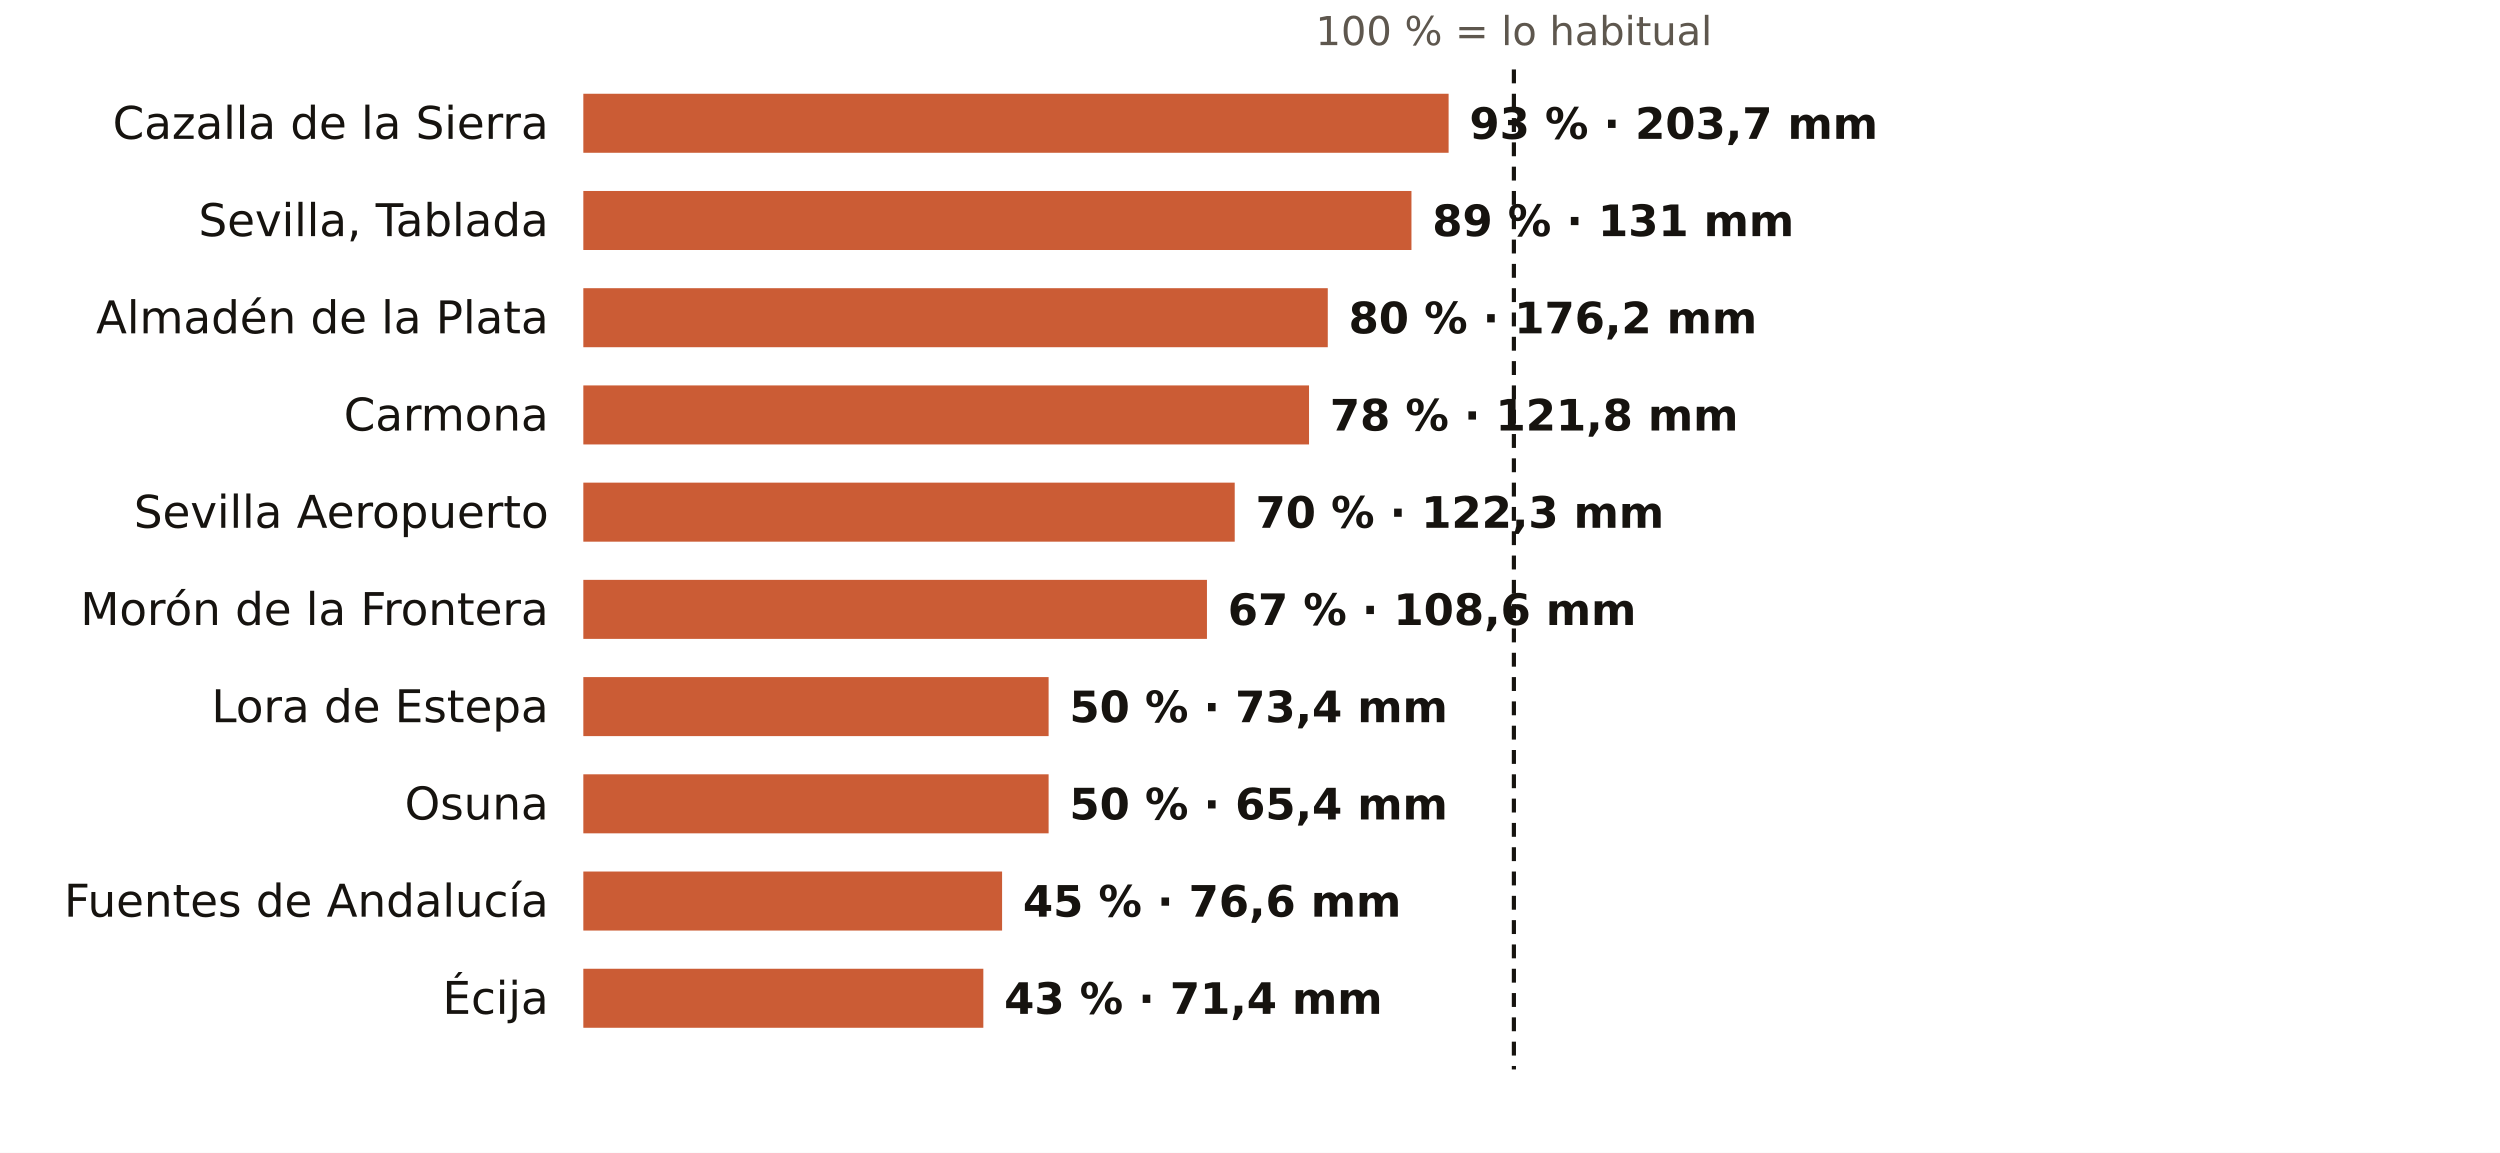
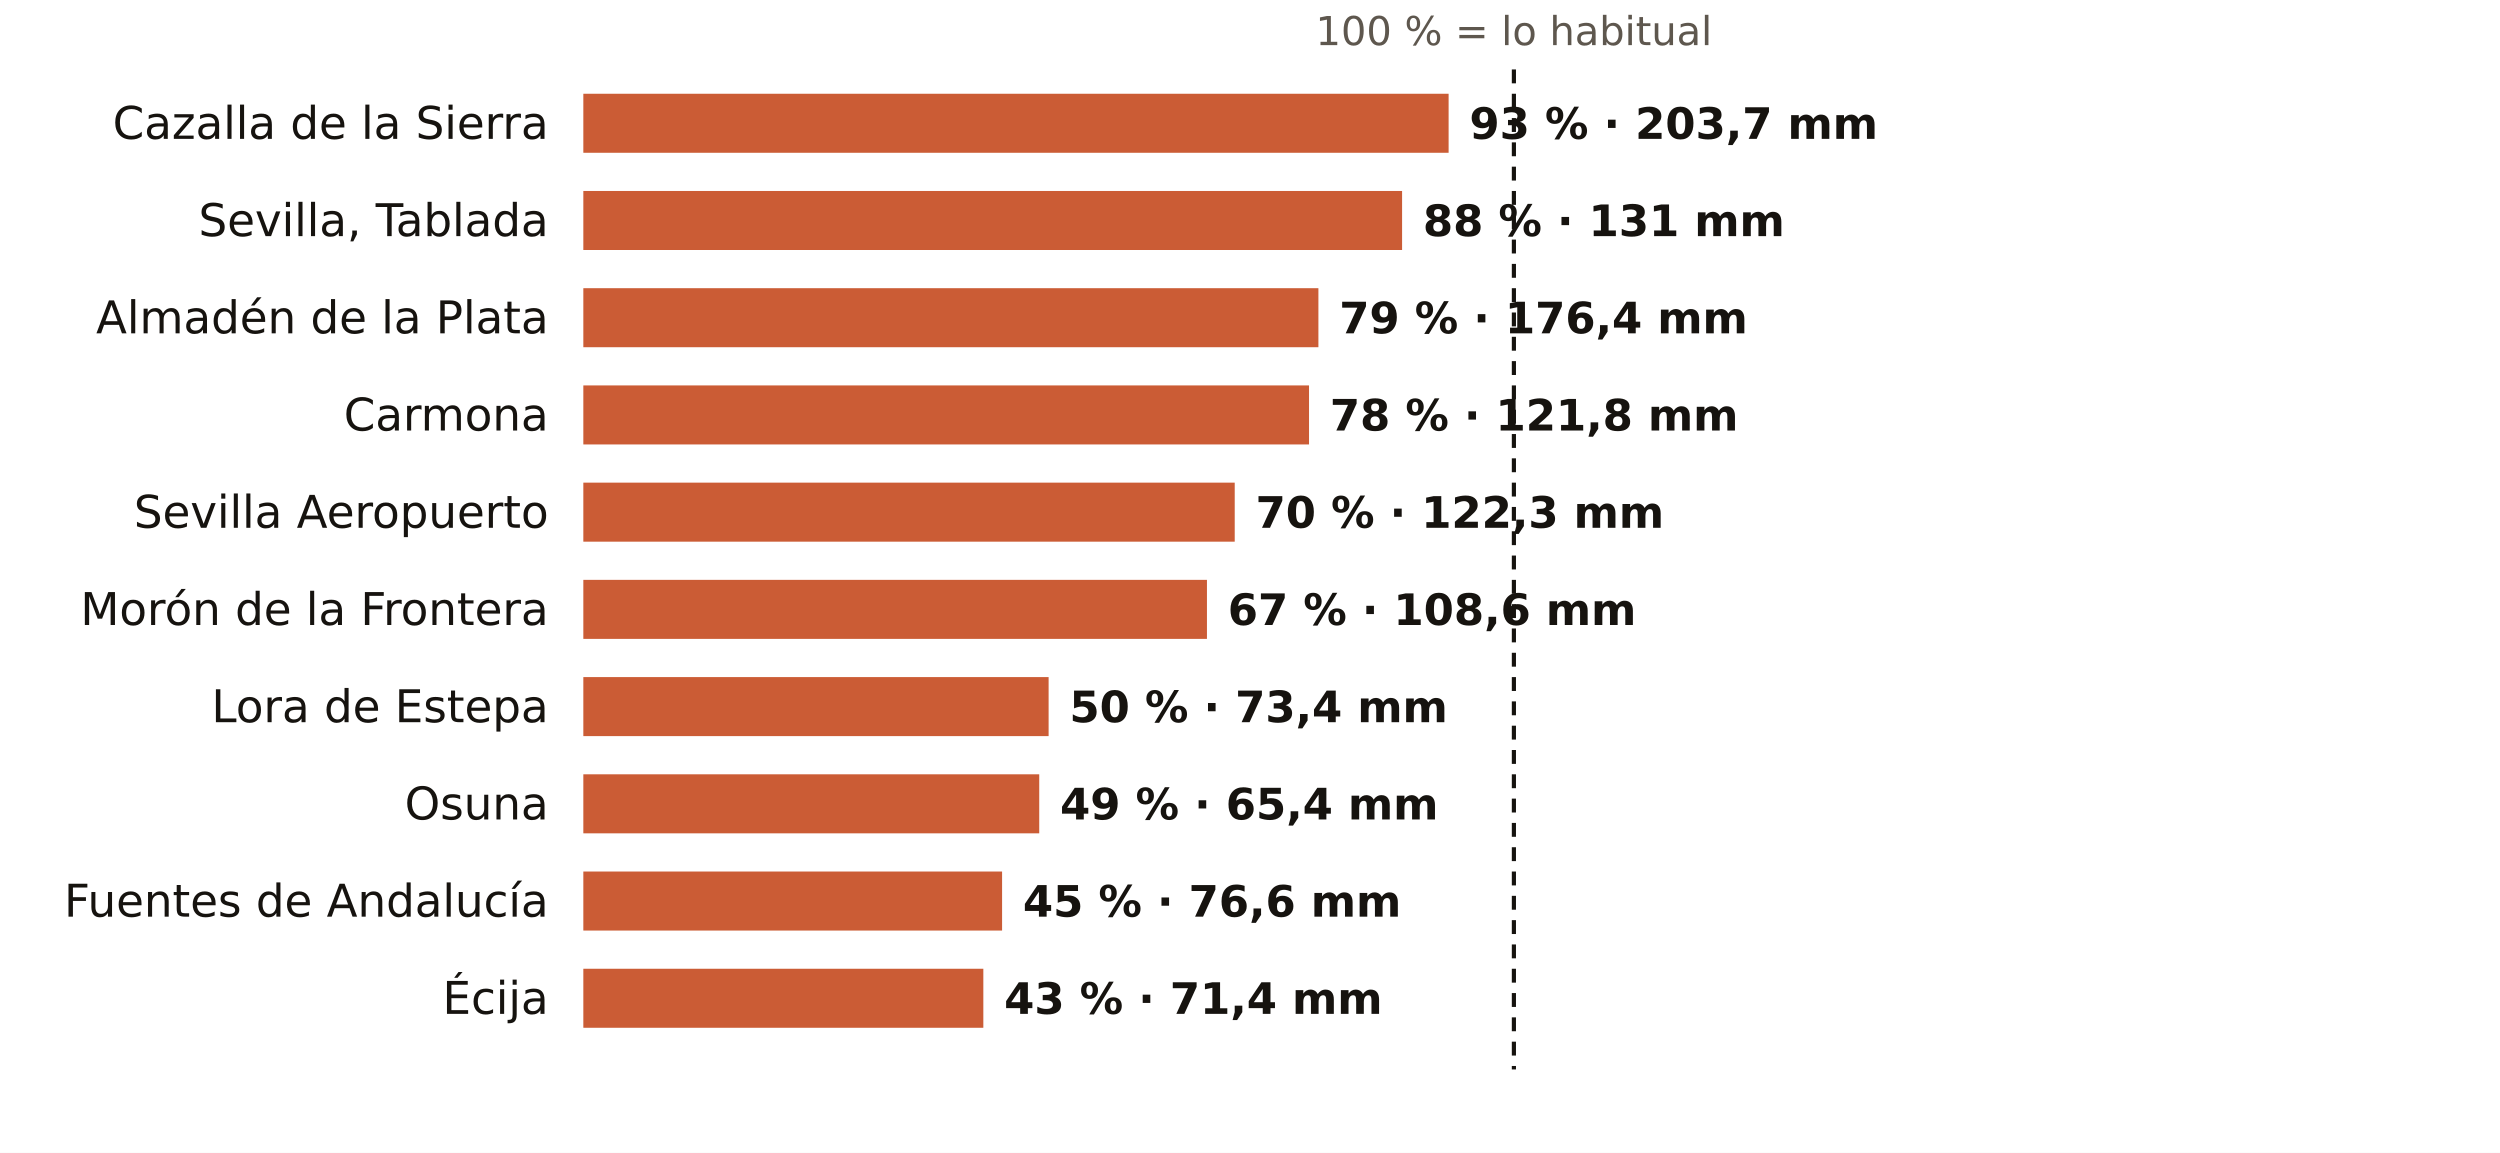
<svg xmlns="http://www.w3.org/2000/svg" viewBox="0 0 720 332" width="720" height="332" role="img" aria-label="El otoño en los pluviómetros de AEMET de Sevilla: % de lo habitual">
  <rect width="720" height="332" fill="#FFFFFF" />
  <text x="436.0" y="13.0" font-size="11.5" fill="#5E574E" text-anchor="middle" font-weight="400" font-family="Public Sans, DejaVu Sans, Arial, sans-serif">100 % = lo habitual</text>
  <text x="158.0" y="40.0" font-size="13" fill="#16130F" text-anchor="end" font-weight="500" font-family="Public Sans, DejaVu Sans, Arial, sans-serif">Cazalla de la Sierra</text>
  <rect x="168" y="27" width="249.2" height="17" fill="#C4461A" opacity="0.88" />
  <text x="423.2" y="40.0" font-size="12.5" fill="#16130F" text-anchor="start" font-weight="600" font-family="Public Sans, DejaVu Sans, Arial, sans-serif">93 % · 203,7 mm</text>
  <text x="158.0" y="68.0" font-size="13" fill="#16130F" text-anchor="end" font-weight="500" font-family="Public Sans, DejaVu Sans, Arial, sans-serif">Sevilla, Tablada</text>
-   <rect x="168" y="55" width="238.5" height="17" fill="#C4461A" opacity="0.88" />
-   <text x="412.5" y="68.0" font-size="12.5" fill="#16130F" text-anchor="start" font-weight="600" font-family="Public Sans, DejaVu Sans, Arial, sans-serif">89 % · 131 mm</text>
+   <rect x="168" y="55" width="235.8" height="17" fill="#C4461A" opacity="0.88" />
+   <text x="409.8" y="68.0" font-size="12.5" fill="#16130F" text-anchor="start" font-weight="600" font-family="Public Sans, DejaVu Sans, Arial, sans-serif">88 % · 131 mm</text>
  <text x="158.0" y="96.0" font-size="13" fill="#16130F" text-anchor="end" font-weight="500" font-family="Public Sans, DejaVu Sans, Arial, sans-serif">Almadén de la Plata</text>
-   <rect x="168" y="83" width="214.4" height="17" fill="#C4461A" opacity="0.88" />
-   <text x="388.4" y="96.0" font-size="12.5" fill="#16130F" text-anchor="start" font-weight="600" font-family="Public Sans, DejaVu Sans, Arial, sans-serif">80 % · 176,2 mm</text>
+   <rect x="168" y="83" width="211.7" height="17" fill="#C4461A" opacity="0.88" />
+   <text x="385.7" y="96.0" font-size="12.5" fill="#16130F" text-anchor="start" font-weight="600" font-family="Public Sans, DejaVu Sans, Arial, sans-serif">79 % · 176,4 mm</text>
  <text x="158.0" y="124.0" font-size="13" fill="#16130F" text-anchor="end" font-weight="500" font-family="Public Sans, DejaVu Sans, Arial, sans-serif">Carmona</text>
  <rect x="168" y="111" width="209.0" height="17" fill="#C4461A" opacity="0.88" />
  <text x="383.0" y="124.0" font-size="12.5" fill="#16130F" text-anchor="start" font-weight="600" font-family="Public Sans, DejaVu Sans, Arial, sans-serif">78 % · 121,8 mm</text>
  <text x="158.0" y="152.0" font-size="13" fill="#16130F" text-anchor="end" font-weight="500" font-family="Public Sans, DejaVu Sans, Arial, sans-serif">Sevilla Aeropuerto</text>
  <rect x="168" y="139" width="187.6" height="17" fill="#C4461A" opacity="0.88" />
  <text x="361.6" y="152.0" font-size="12.5" fill="#16130F" text-anchor="start" font-weight="600" font-family="Public Sans, DejaVu Sans, Arial, sans-serif">70 % · 122,3 mm</text>
  <text x="158.0" y="180.0" font-size="13" fill="#16130F" text-anchor="end" font-weight="500" font-family="Public Sans, DejaVu Sans, Arial, sans-serif">Morón de la Frontera</text>
  <rect x="168" y="167" width="179.6" height="17" fill="#C4461A" opacity="0.88" />
  <text x="353.6" y="180.0" font-size="12.5" fill="#16130F" text-anchor="start" font-weight="600" font-family="Public Sans, DejaVu Sans, Arial, sans-serif">67 % · 108,6 mm</text>
  <text x="158.0" y="208.0" font-size="13" fill="#16130F" text-anchor="end" font-weight="500" font-family="Public Sans, DejaVu Sans, Arial, sans-serif">Lora de Estepa</text>
  <rect x="168" y="195" width="134.0" height="17" fill="#C4461A" opacity="0.88" />
  <text x="308.0" y="208.0" font-size="12.5" fill="#16130F" text-anchor="start" font-weight="600" font-family="Public Sans, DejaVu Sans, Arial, sans-serif">50 % · 73,4 mm</text>
  <text x="158.0" y="236.0" font-size="13" fill="#16130F" text-anchor="end" font-weight="500" font-family="Public Sans, DejaVu Sans, Arial, sans-serif">Osuna</text>
-   <rect x="168" y="223" width="134.0" height="17" fill="#C4461A" opacity="0.88" />
-   <text x="308.0" y="236.0" font-size="12.5" fill="#16130F" text-anchor="start" font-weight="600" font-family="Public Sans, DejaVu Sans, Arial, sans-serif">50 % · 65,4 mm</text>
+   <rect x="168" y="223" width="131.3" height="17" fill="#C4461A" opacity="0.88" />
+   <text x="305.3" y="236.0" font-size="12.5" fill="#16130F" text-anchor="start" font-weight="600" font-family="Public Sans, DejaVu Sans, Arial, sans-serif">49 % · 65,4 mm</text>
  <text x="158.0" y="264.0" font-size="13" fill="#16130F" text-anchor="end" font-weight="500" font-family="Public Sans, DejaVu Sans, Arial, sans-serif">Fuentes de Andalucía</text>
  <rect x="168" y="251" width="120.6" height="17" fill="#C4461A" opacity="0.88" />
  <text x="294.6" y="264.0" font-size="12.5" fill="#16130F" text-anchor="start" font-weight="600" font-family="Public Sans, DejaVu Sans, Arial, sans-serif">45 % · 76,6 mm</text>
  <text x="158.0" y="292.0" font-size="13" fill="#16130F" text-anchor="end" font-weight="500" font-family="Public Sans, DejaVu Sans, Arial, sans-serif">Écija</text>
  <rect x="168" y="279" width="115.2" height="17" fill="#C4461A" opacity="0.88" />
  <text x="289.2" y="292.0" font-size="12.5" fill="#16130F" text-anchor="start" font-weight="600" font-family="Public Sans, DejaVu Sans, Arial, sans-serif">43 % · 71,4 mm</text>
  <line x1="436.0" x2="436.0" y1="20" y2="308" stroke="#16130F" stroke-width="1.2" stroke-dasharray="4 3" />
</svg>
